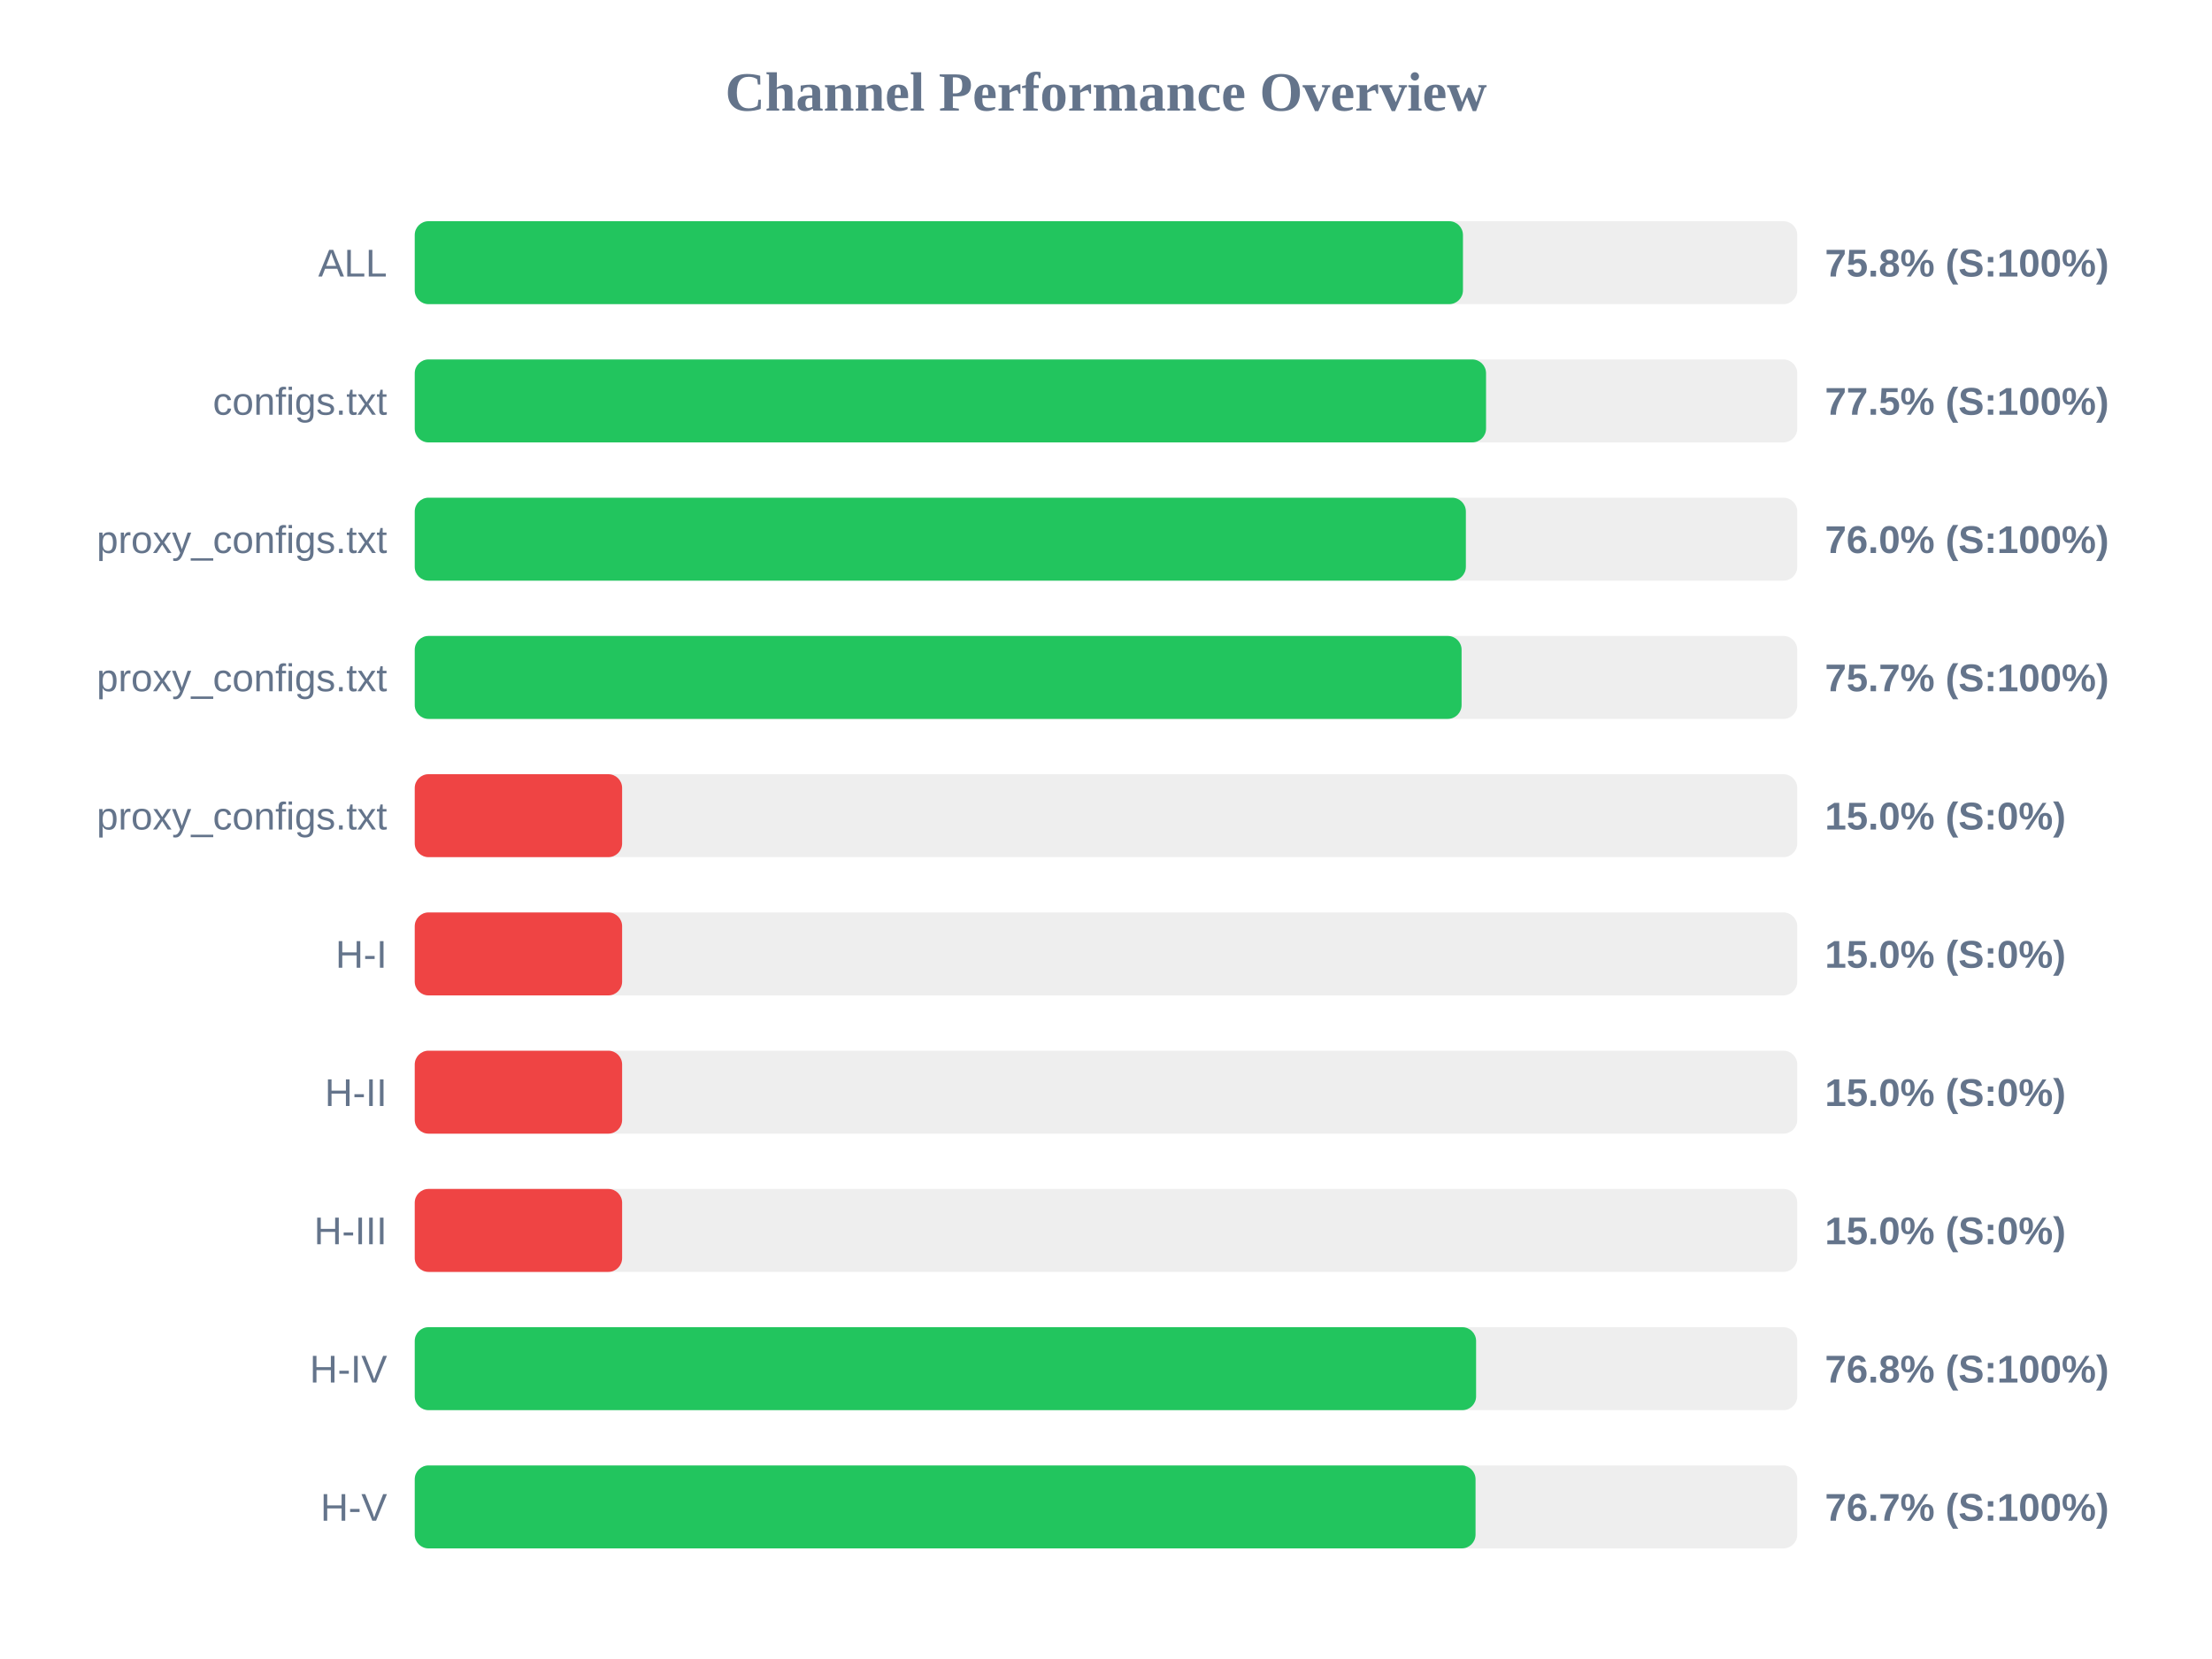
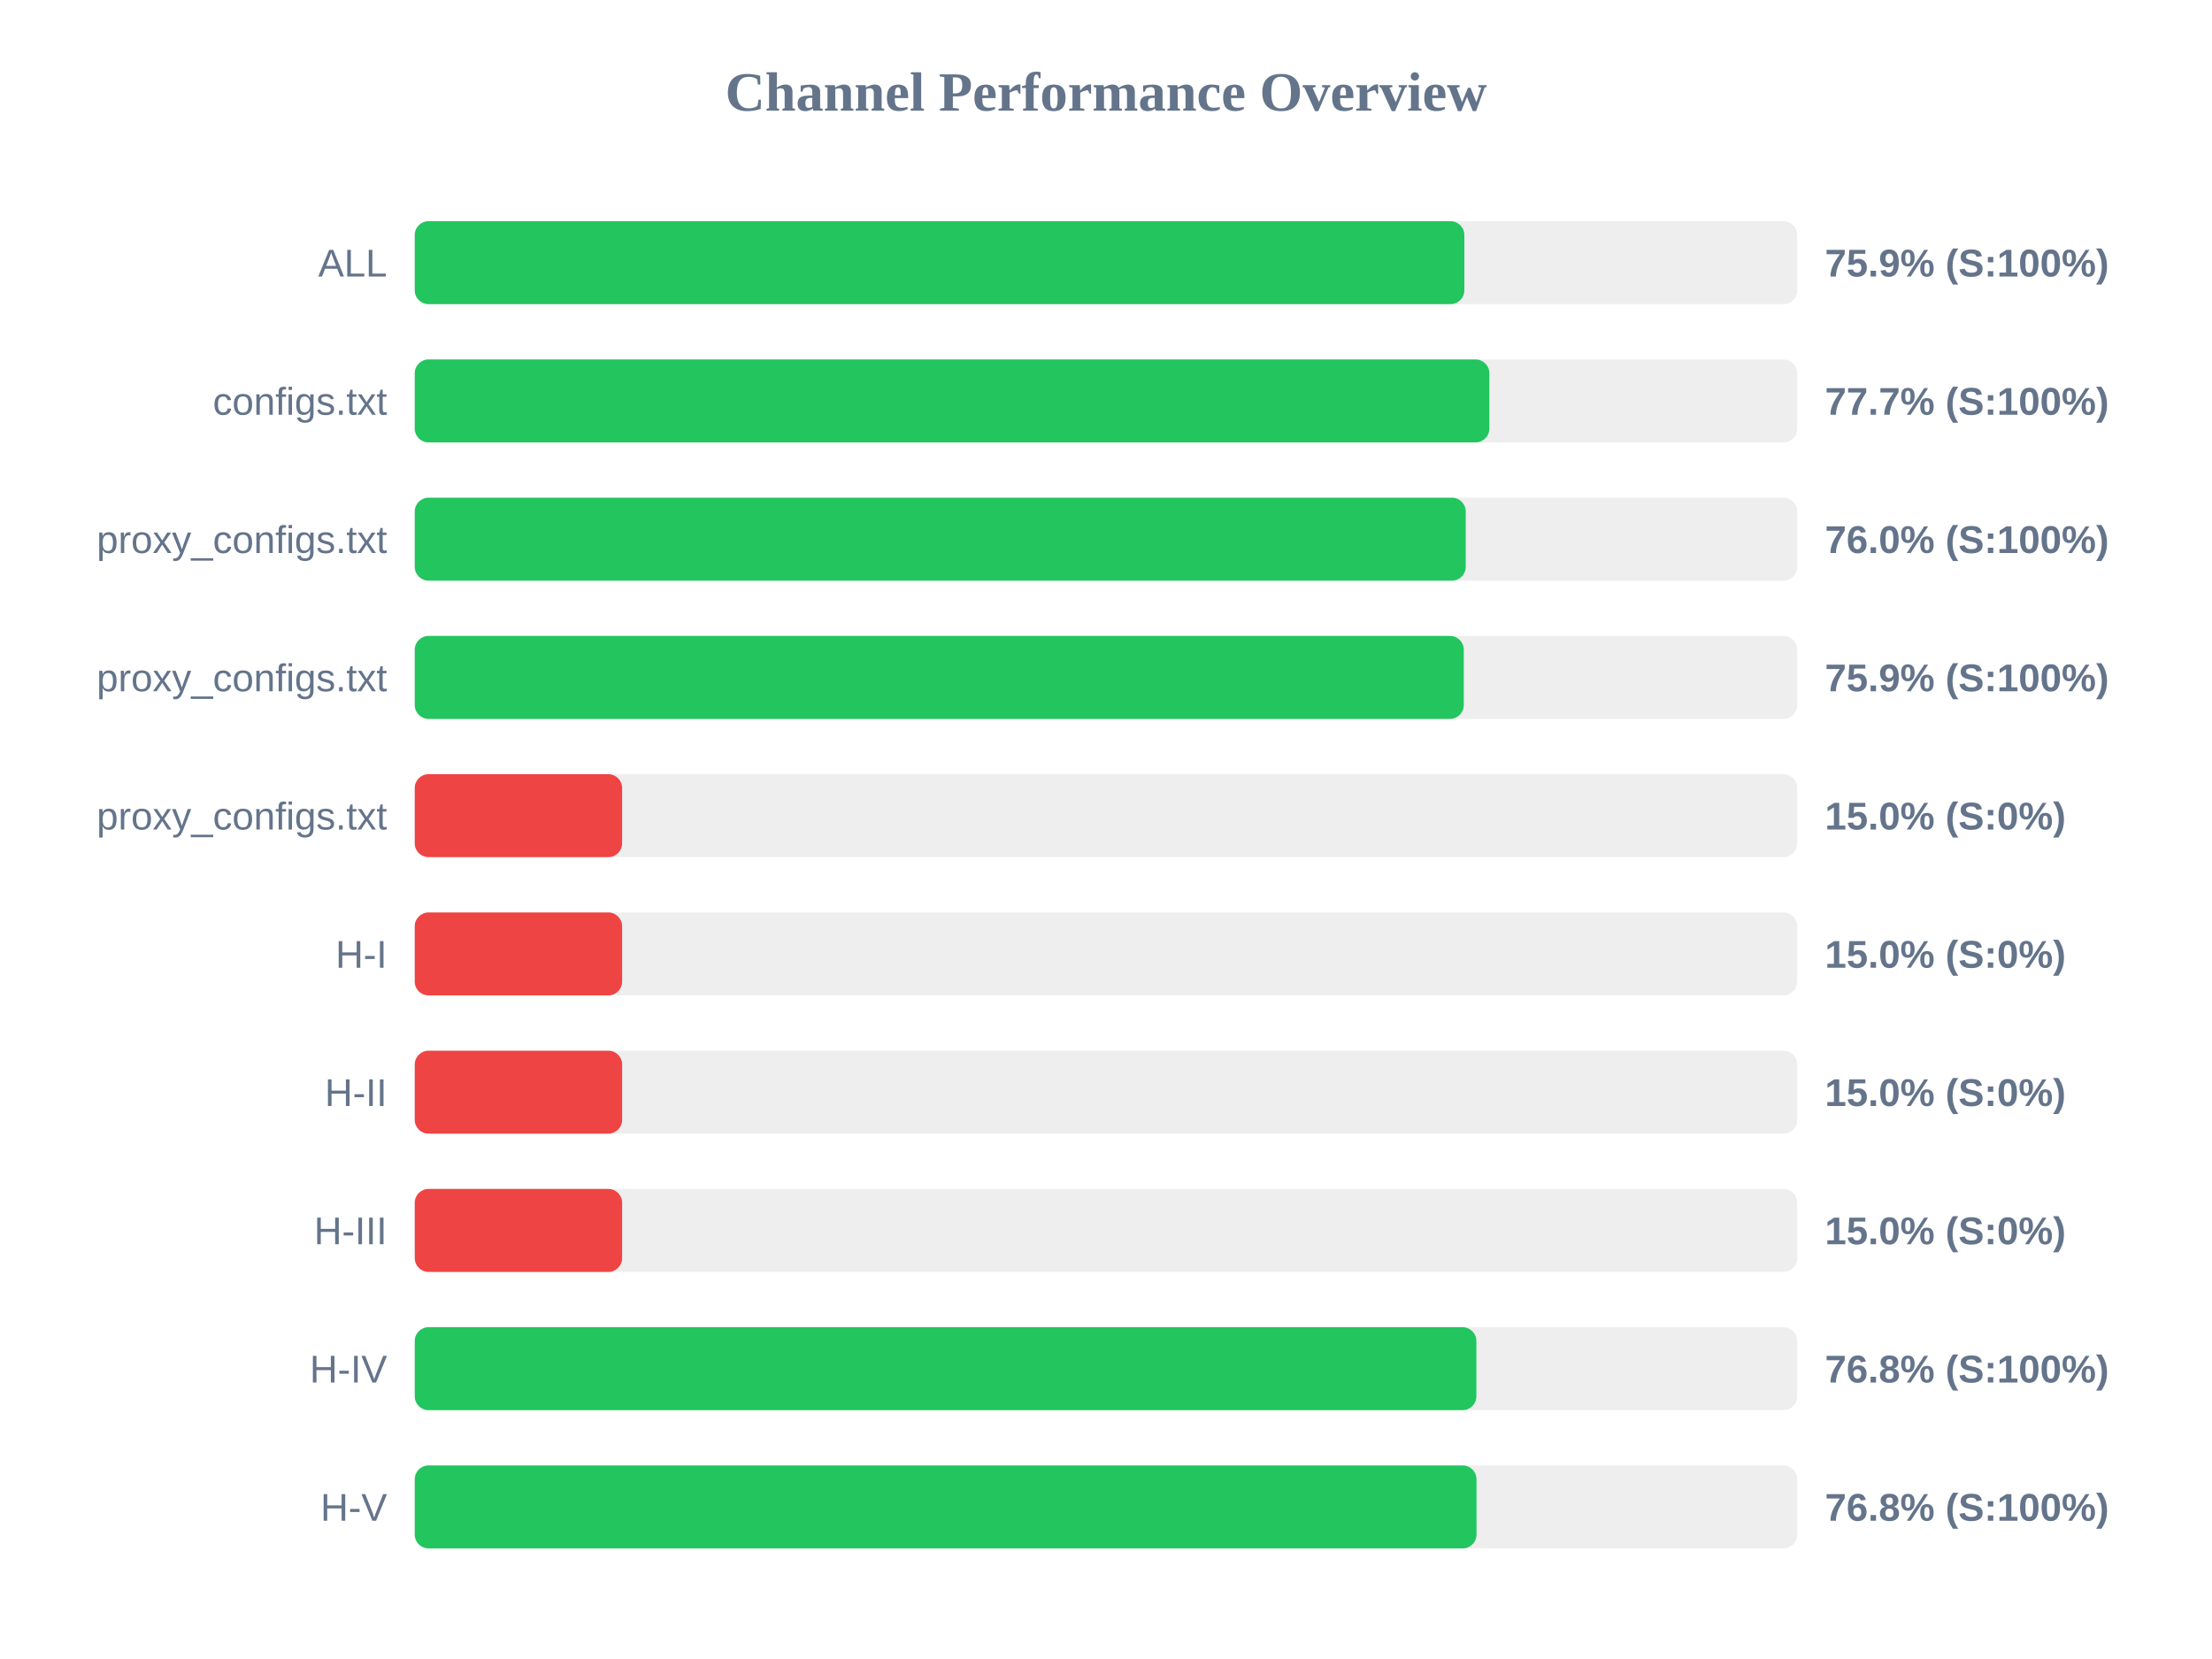
<svg xmlns="http://www.w3.org/2000/svg" width="800" height="600" version="1.1">
  <style>
        .row { font: 14px Arial; fill: #64748b; }
        .score { font: bold 14px Arial; fill: #64748b; }
    </style>
  <text x="400" y="40" text-anchor="middle" font-size="20px" font-weight="bold" fill="#64748b">Channel Performance Overview</text>
  <rect x="150" y="80" width="500" height="30" fill="#eee" rx="5" />
-   <rect x="150" y="80" width="379.1" height="30" fill="#22c55e" rx="5" />
+   <rect x="150" y="80" width="379.6" height="30" fill="#22c55e" rx="5" />
  <text x="140" y="100" text-anchor="end" class="row">ALL</text>
-   <text x="660" y="100" text-anchor="start" class="score">75.8% (S:100%)</text>
+   <text x="660" y="100" text-anchor="start" class="score">75.9% (S:100%)</text>
  <rect x="150" y="130" width="500" height="30" fill="#eee" rx="5" />
-   <rect x="150" y="130" width="387.45" height="30" fill="#22c55e" rx="5" />
+   <rect x="150" y="130" width="388.65" height="30" fill="#22c55e" rx="5" />
  <text x="140" y="150" text-anchor="end" class="row">configs.txt</text>
-   <text x="660" y="150" text-anchor="start" class="score">77.5% (S:100%)</text>
+   <text x="660" y="150" text-anchor="start" class="score">77.7% (S:100%)</text>
  <rect x="150" y="180" width="500" height="30" fill="#eee" rx="5" />
-   <rect x="150" y="180" width="380.15" height="30" fill="#22c55e" rx="5" />
+   <rect x="150" y="180" width="380.1" height="30" fill="#22c55e" rx="5" />
  <text x="140" y="200" text-anchor="end" class="row">proxy_configs.txt</text>
  <text x="660" y="200" text-anchor="start" class="score">76.0% (S:100%)</text>
  <rect x="150" y="230" width="500" height="30" fill="#eee" rx="5" />
-   <rect x="150" y="230" width="378.6" height="30" fill="#22c55e" rx="5" />
+   <rect x="150" y="230" width="379.4" height="30" fill="#22c55e" rx="5" />
  <text x="140" y="250" text-anchor="end" class="row">proxy_configs.txt</text>
-   <text x="660" y="250" text-anchor="start" class="score">75.7% (S:100%)</text>
+   <text x="660" y="250" text-anchor="start" class="score">75.9% (S:100%)</text>
  <rect x="150" y="280" width="500" height="30" fill="#eee" rx="5" />
  <rect x="150" y="280" width="75.0" height="30" fill="#ef4444" rx="5" />
  <text x="140" y="300" text-anchor="end" class="row">proxy_configs.txt</text>
  <text x="660" y="300" text-anchor="start" class="score">15.0% (S:0%)</text>
  <rect x="150" y="330" width="500" height="30" fill="#eee" rx="5" />
  <rect x="150" y="330" width="75.0" height="30" fill="#ef4444" rx="5" />
  <text x="140" y="350" text-anchor="end" class="row">H-I</text>
  <text x="660" y="350" text-anchor="start" class="score">15.0% (S:0%)</text>
  <rect x="150" y="380" width="500" height="30" fill="#eee" rx="5" />
  <rect x="150" y="380" width="75.0" height="30" fill="#ef4444" rx="5" />
  <text x="140" y="400" text-anchor="end" class="row">H-II</text>
  <text x="660" y="400" text-anchor="start" class="score">15.0% (S:0%)</text>
  <rect x="150" y="430" width="500" height="30" fill="#eee" rx="5" />
  <rect x="150" y="430" width="75.0" height="30" fill="#ef4444" rx="5" />
  <text x="140" y="450" text-anchor="end" class="row">H-III</text>
  <text x="660" y="450" text-anchor="start" class="score">15.0% (S:0%)</text>
  <rect x="150" y="480" width="500" height="30" fill="#eee" rx="5" />
-   <rect x="150" y="480" width="383.85" height="30" fill="#22c55e" rx="5" />
+   <rect x="150" y="480" width="383.95" height="30" fill="#22c55e" rx="5" />
  <text x="140" y="500" text-anchor="end" class="row">H-IV</text>
  <text x="660" y="500" text-anchor="start" class="score">76.8% (S:100%)</text>
  <rect x="150" y="530" width="500" height="30" fill="#eee" rx="5" />
-   <rect x="150" y="530" width="383.65" height="30" fill="#22c55e" rx="5" />
+   <rect x="150" y="530" width="384.0" height="30" fill="#22c55e" rx="5" />
  <text x="140" y="550" text-anchor="end" class="row">H-V</text>
-   <text x="660" y="550" text-anchor="start" class="score">76.7% (S:100%)</text>
+   <text x="660" y="550" text-anchor="start" class="score">76.8% (S:100%)</text>
</svg>
